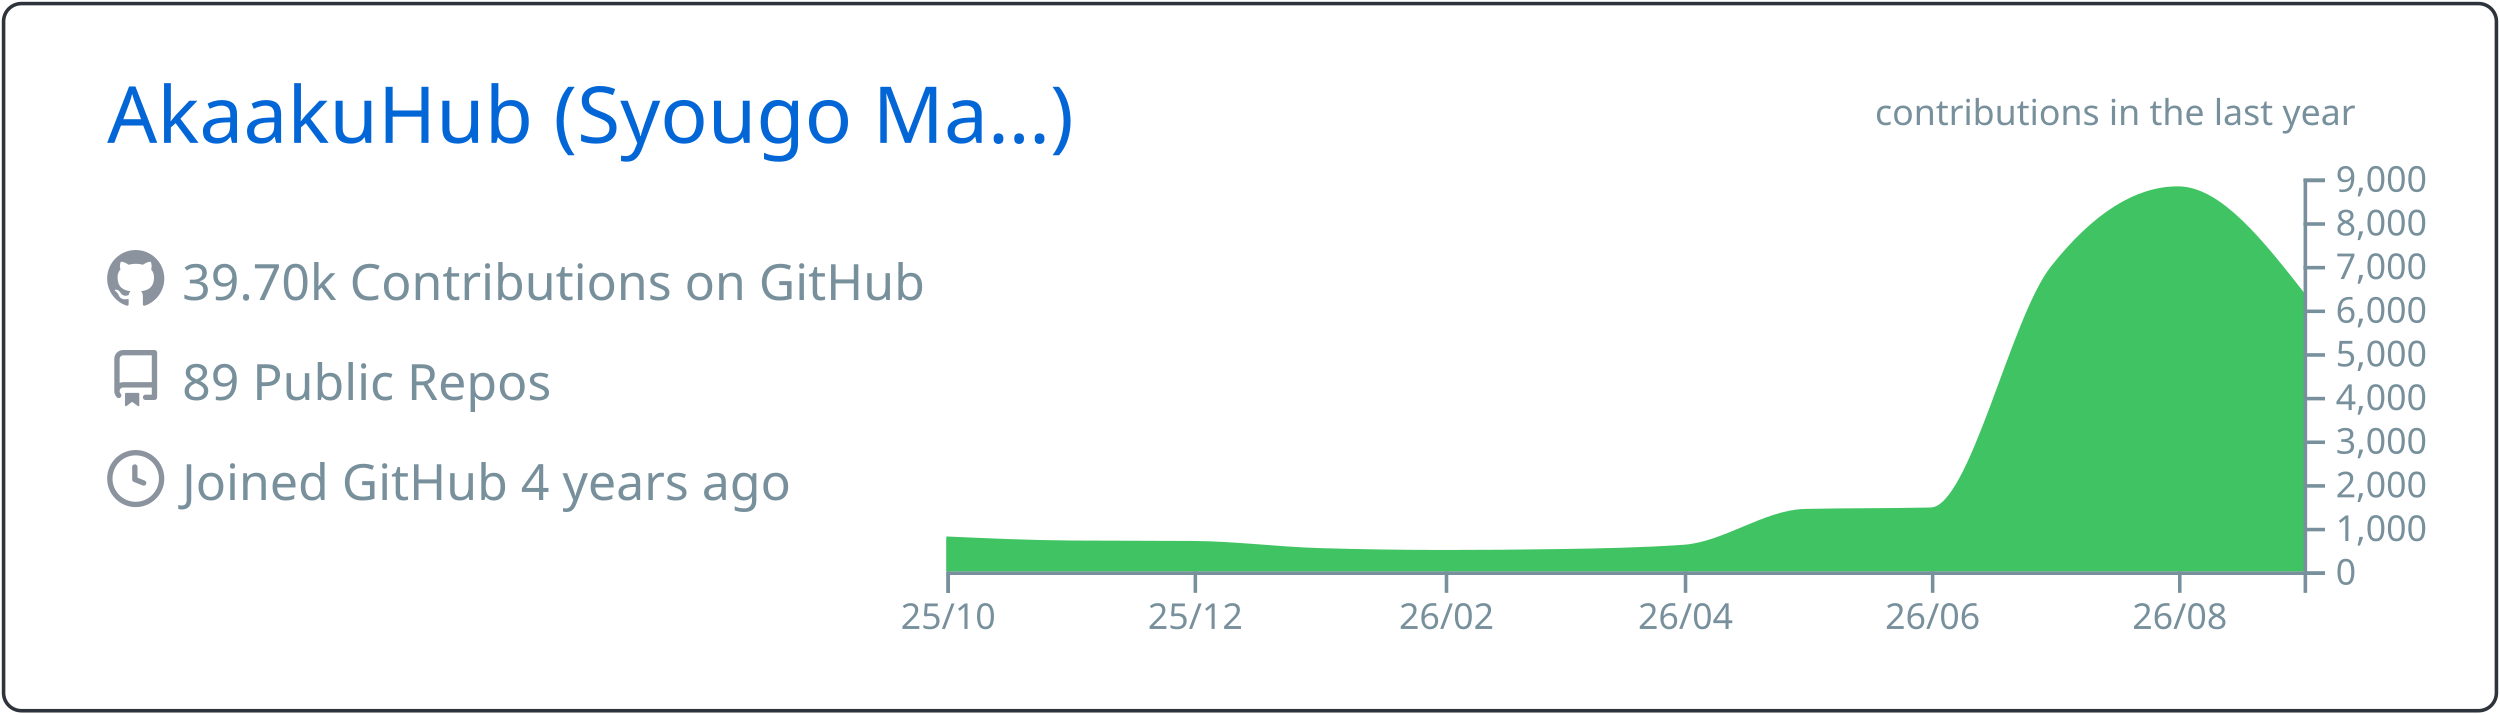
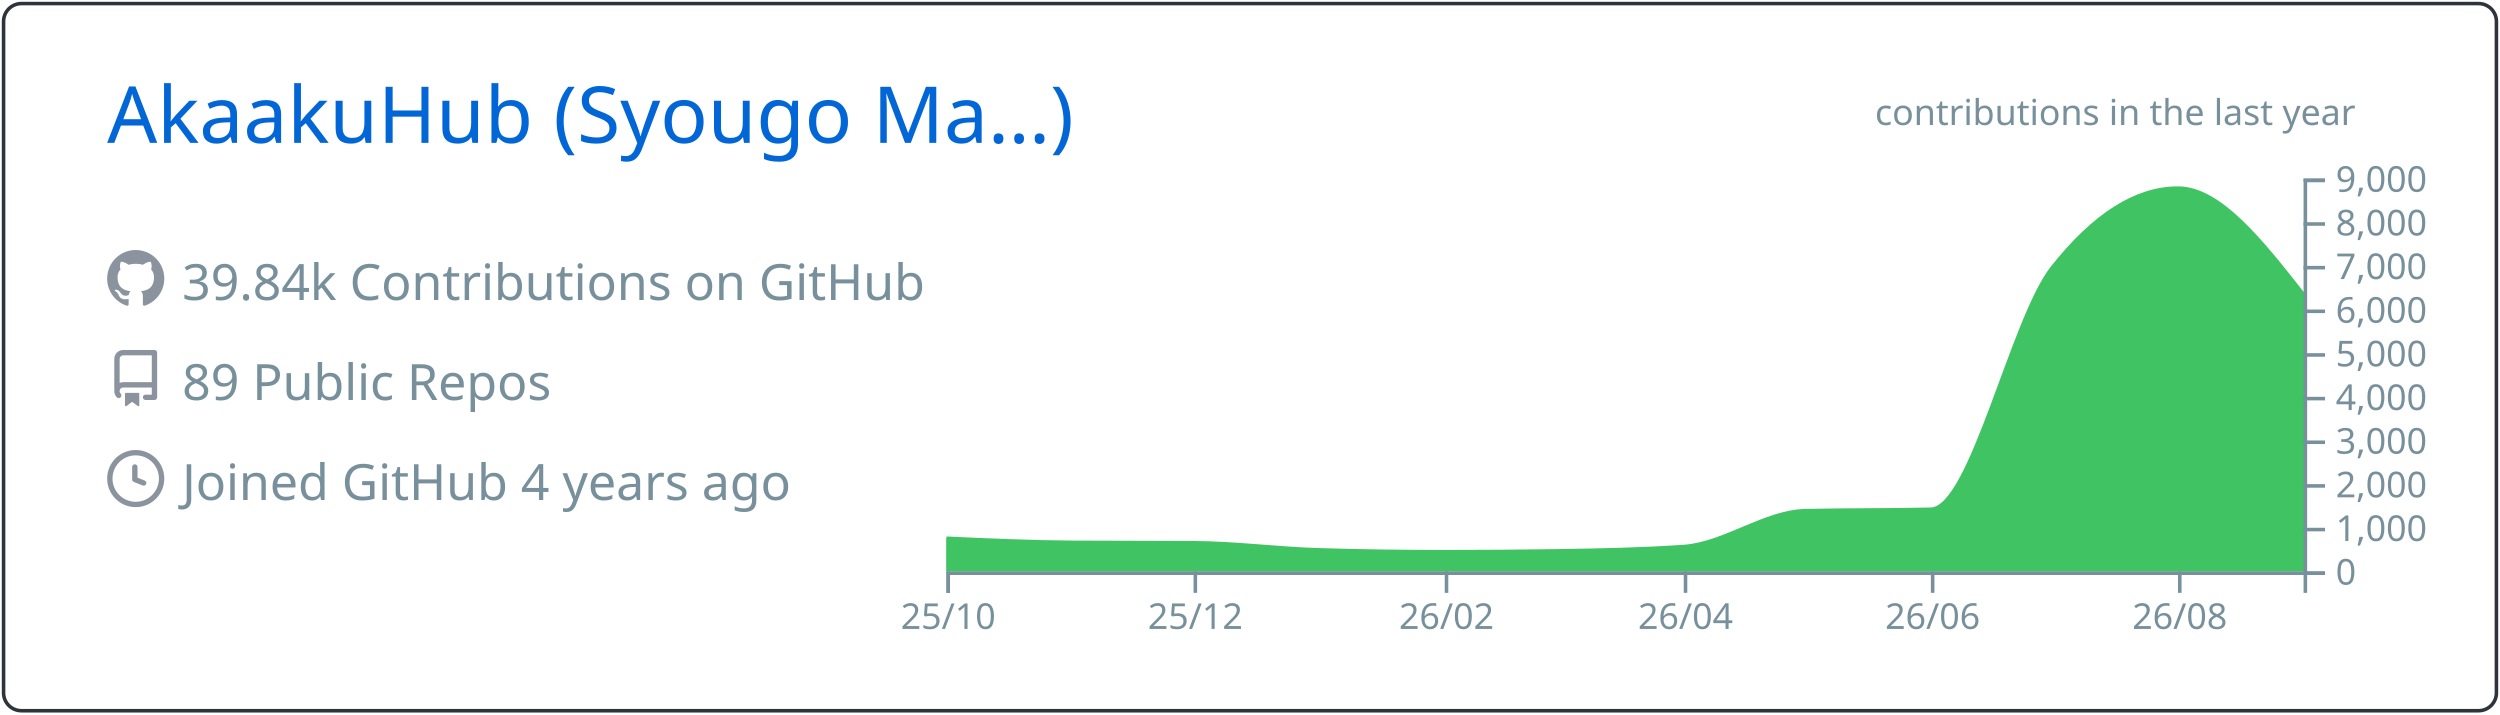
<svg xmlns="http://www.w3.org/2000/svg" width="700" height="200" viewBox="0 0 700 200">
  <style>* {
          font-family: 'Segoe UI', Ubuntu, "Helvetica Neue", Sans-Serif
        }</style>
  <g class="gpsc-root">
    <rect x="1" y="1" rx="5" ry="5" height="99%" width="99.714%" stroke="#2e343b" stroke-width="1" fill="#ffffff00" stroke-opacity="1" />
    <text x="30" y="40" class="gpsc-item" style="--gpsc-i: 0; font-size: 22px; fill: #0366d6;">AkaakuHub (Syougo Ma…)</text>
    <g transform="translate(0,40)">
      <g transform="translate(30,30)">
        <g class="gpsc-item" style="--gpsc-i: 0;">
          <g transform="translate(0,0)" width="14" height="14" fill="#8b949e">
            <path fill-rule="evenodd" d="M8 0C3.58 0 0 3.58 0 8c0 3.54 2.29 6.53 5.47 7.59.4.07.55-.17.55-.38 0-.19-.01-.82-.01-1.49-2.01.37-2.53-.49-2.69-.94-.09-.23-.48-.94-.82-1.13-.28-.15-.68-.52-.01-.53.63-.01 1.08.58 1.23.82.72 1.21 1.87.87 2.33.66.07-.52.28-.87.51-1.07-1.78-.2-3.64-.89-3.64-3.95 0-.87.31-1.59.82-2.15-.08-.2-.36-1.02.08-2.12 0 0 .67-.21 2.2.82.64-.18 1.32-.27 2-.27.68 0 1.36.09 2 .27 1.53-1.04 2.2-.82 2.2-.82.44 1.1.16 1.92.08 2.12.51.56.82 1.27.82 2.15 0 3.07-1.87 3.75-3.65 3.95.29.25.54.73.54 1.48 0 1.07-.01 1.93-.01 2.2 0 .21.15.46.55.38A8.013 8.013 0 0016 8c0-4.42-3.58-8-8-8z" />
          </g>
        </g>
        <g class="gpsc-item" style="--gpsc-i: 1;">
          <g transform="translate(0,28)" width="14" height="14" fill="#8b949e">
            <path fill-rule="evenodd" d="M2 2.5A2.5 2.5 0 014.5 0h8.75a.75.75 0 01.75.75v12.5a.75.75 0 01-.75.75h-2.5a.75.75 0 110-1.5h1.75v-2h-8a1 1 0 00-.714 1.7.75.75 0 01-1.072 1.05A2.495 2.495 0 012 11.5v-9zm10.5-1V9h-8c-.356 0-.694.074-1 .208V2.5a1 1 0 011-1h8zM5 12.25v3.25a.25.25 0 00.4.2l1.45-1.087a.25.25 0 01.3 0L8.6 15.7a.25.25 0 00.4-.2v-3.25a.25.25 0 00-.25-.25h-3.5a.25.25 0 00-.25.25z" />
          </g>
        </g>
        <g class="gpsc-item" style="--gpsc-i: 2;">
          <g transform="translate(0,56)" width="14" height="14" fill="#8b949e">
            <path fill-rule="evenodd" d="M1.5 8a6.5 6.5 0 1113 0 6.5 6.5 0 01-13 0zM8 0a8 8 0 100 16A8 8 0 008 0zm.5 4.75a.75.75 0 00-1.5 0v3.5a.75.75 0 00.471.696l2.5 1a.75.75 0 00.557-1.392L8.5 7.742V4.75z" />
          </g>
        </g>
-         <text x="21" y="14" class="gpsc-item" style="--gpsc-i: 0; fill: #77909c; font-size: 14px;">39.70k Contributions on GitHub</text>
+         <text x="21" y="14" class="gpsc-item" style="--gpsc-i: 0; fill: #77909c; font-size: 14px;">39.84k Contributions on GitHub</text>
        <text x="21" y="42" class="gpsc-item" style="--gpsc-i: 1; fill: #77909c; font-size: 14px;">89 Public Repos</text>
        <text x="21" y="70" class="gpsc-item" style="--gpsc-i: 2; fill: #77909c; font-size: 14px;">Joined GitHub 4 years ago</text>
      </g>
      <g color="#40c463" transform="translate(295,10)">
        <clipPath id="gpsc-reveal-clip">
          <rect class="gpsc-reveal" x="-30" y="0" width="410" height="110" style="--gpsc-w: 410px; --gpsc-i: 3;" />
        </clipPath>
        <g clip-path="url(#gpsc-reveal-clip)" class="gpsc-chart" style="--gpsc-i: 3;">
-           <path transform="translate(-30,0)" stroke="#40c463" fill="#40c463" opacity="1" d="M0,100.711C11.721,101.237,23.443,101.764,35.164,101.848C46.507,101.929,57.851,101.889,69.194,101.97C80.915,102.054,92.637,103.612,104.358,103.962C116.08,104.313,127.801,104.488,139.522,104.488C150.109,104.488,160.697,104.406,171.284,104.243C183.005,104.063,194.726,103.84,206.448,103.033C217.791,102.253,229.134,93.259,240.478,92.999C252.199,92.73,263.92,92.864,275.642,92.596C286.985,92.335,298.328,39.232,309.672,24.897C321.393,10.083,333.114,2.677,344.836,2.677C356.557,2.677,368.279,17.618,380,32.56L380,110C368.279,110,356.557,110,344.836,110C333.114,110,321.393,110,309.672,110C298.328,110,286.985,110,275.642,110C263.92,110,252.199,110,240.478,110C229.134,110,217.791,110,206.448,110C194.726,110,183.005,110,171.284,110C160.697,110,150.109,110,139.522,110C127.801,110,116.08,110,104.358,110C92.637,110,80.915,110,69.194,110C57.851,110,46.507,110,35.164,110C23.443,110,11.721,110,0,110Z" />
+           <path transform="translate(-30,0)" stroke="#40c463" fill="#40c463" opacity="1" d="M0,100.711C11.721,101.248,23.443,101.784,35.164,101.86C46.507,101.933,57.851,101.897,69.194,101.97C80.915,102.046,92.637,103.612,104.358,103.962C116.08,104.313,127.801,104.488,139.522,104.488C150.109,104.488,160.697,104.406,171.284,104.243C183.005,104.063,194.726,103.84,206.448,103.033C217.791,102.253,229.134,93.259,240.478,92.999C252.199,92.73,263.92,92.864,275.642,92.596C286.985,92.335,298.328,39.232,309.672,24.897C321.393,10.083,333.114,2.677,344.836,2.677C356.557,2.677,368.279,17.588,380,32.499L380,110C368.279,110,356.557,110,344.836,110C333.114,110,321.393,110,309.672,110C298.328,110,286.985,110,275.642,110C263.92,110,252.199,110,240.478,110C229.134,110,217.791,110,206.448,110C194.726,110,183.005,110,171.284,110C160.697,110,150.109,110,139.522,110C127.801,110,116.08,110,104.358,110C92.637,110,80.915,110,69.194,110C57.851,110,46.507,110,35.164,110C23.443,110,11.721,110,0,110Z" />
        </g>
        <g color="#77909c" transform="translate(-30,110)" fill="none" font-size="10" font-family="sans-serif" text-anchor="middle">
          <path class="domain" stroke="currentColor" d="M0.5,6V0.5H380.5V6" />
          <g class="tick" opacity="1" transform="translate(0.5,0)">
            <line stroke="currentColor" y2="6" />
            <text fill="currentColor" y="9" dy="0.71em">25/10</text>
          </g>
          <g class="tick" opacity="1" transform="translate(69.69403,0)">
            <line stroke="currentColor" y2="6" />
            <text fill="currentColor" y="9" dy="0.71em">25/12</text>
          </g>
          <g class="tick" opacity="1" transform="translate(140.0224,0)">
            <line stroke="currentColor" y2="6" />
            <text fill="currentColor" y="9" dy="0.71em">26/02</text>
          </g>
          <g class="tick" opacity="1" transform="translate(206.9478,0)">
            <line stroke="currentColor" y2="6" />
            <text fill="currentColor" y="9" dy="0.71em">26/04</text>
          </g>
          <g class="tick" opacity="1" transform="translate(276.1418,0)">
            <line stroke="currentColor" y2="6" />
            <text fill="currentColor" y="9" dy="0.71em">26/06</text>
          </g>
          <g class="tick" opacity="1" transform="translate(345.3358,0)">
            <line stroke="currentColor" y2="6" />
            <text fill="currentColor" y="9" dy="0.71em">26/08</text>
          </g>
        </g>
        <g color="#77909c" transform="translate(350,0)" fill="none" font-size="10" font-family="sans-serif" text-anchor="start">
          <path class="domain" stroke="currentColor" d="M6,110.5H0.5V0.5H6" />
          <g class="tick" opacity="1" transform="translate(0,110.5)">
            <line stroke="currentColor" x2="6" />
            <text fill="currentColor" x="9" dy="0.32em">0</text>
          </g>
          <g class="tick" opacity="1" transform="translate(0,98.27778)">
            <line stroke="currentColor" x2="6" />
            <text fill="currentColor" x="9" dy="0.32em">1,000</text>
          </g>
          <g class="tick" opacity="1" transform="translate(0,86.05556)">
            <line stroke="currentColor" x2="6" />
            <text fill="currentColor" x="9" dy="0.32em">2,000</text>
          </g>
          <g class="tick" opacity="1" transform="translate(0,73.83333)">
            <line stroke="currentColor" x2="6" />
            <text fill="currentColor" x="9" dy="0.32em">3,000</text>
          </g>
          <g class="tick" opacity="1" transform="translate(0,61.61111)">
            <line stroke="currentColor" x2="6" />
            <text fill="currentColor" x="9" dy="0.32em">4,000</text>
          </g>
          <g class="tick" opacity="1" transform="translate(0,49.38889)">
            <line stroke="currentColor" x2="6" />
            <text fill="currentColor" x="9" dy="0.32em">5,000</text>
          </g>
          <g class="tick" opacity="1" transform="translate(0,37.16667)">
            <line stroke="currentColor" x2="6" />
            <text fill="currentColor" x="9" dy="0.32em">6,000</text>
          </g>
          <g class="tick" opacity="1" transform="translate(0,24.94444)">
            <line stroke="currentColor" x2="6" />
            <text fill="currentColor" x="9" dy="0.32em">7,000</text>
          </g>
          <g class="tick" opacity="1" transform="translate(0,12.72222)">
            <line stroke="currentColor" x2="6" />
            <text fill="currentColor" x="9" dy="0.32em">8,000</text>
          </g>
          <g class="tick" opacity="1" transform="translate(0,0.5)">
            <line stroke="currentColor" x2="6" />
            <text fill="currentColor" x="9" dy="0.32em">9,000</text>
          </g>
        </g>
        <g>
          <text y="-15" x="230" style="fill: #77909c; font-size: 10px;">contributions in the last year</text>
        </g>
      </g>
    </g>
  </g>
</svg>
